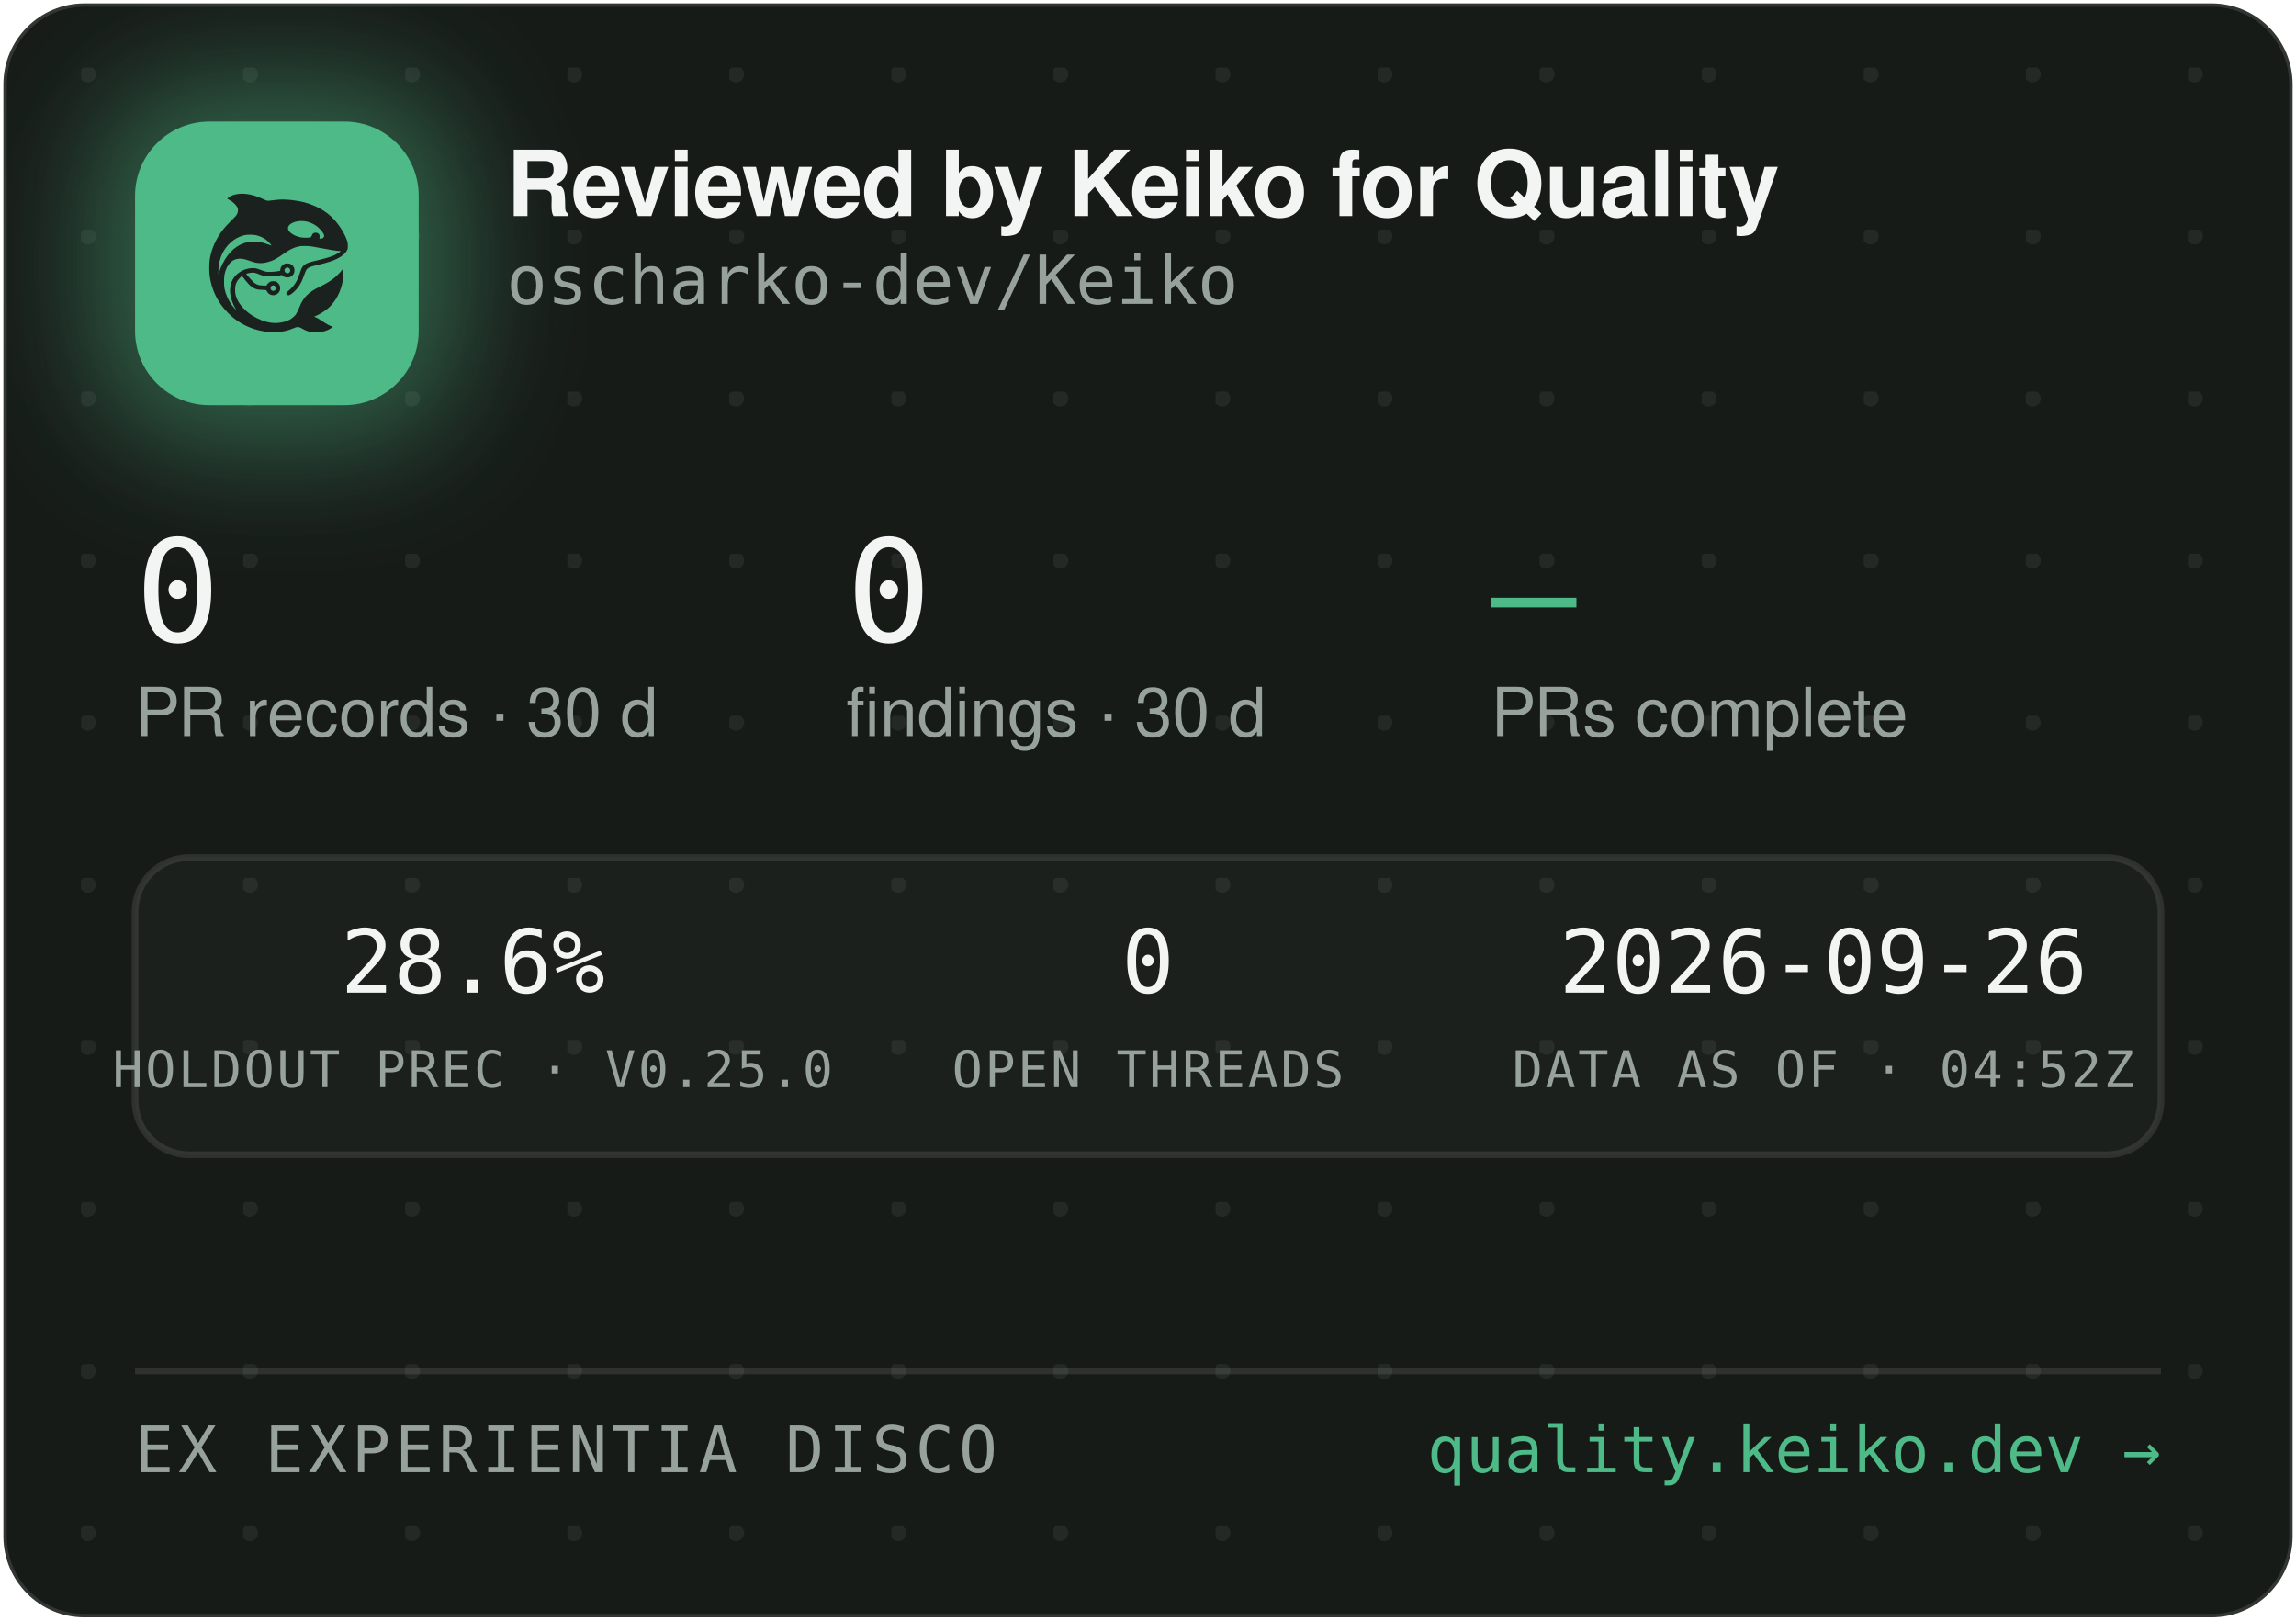
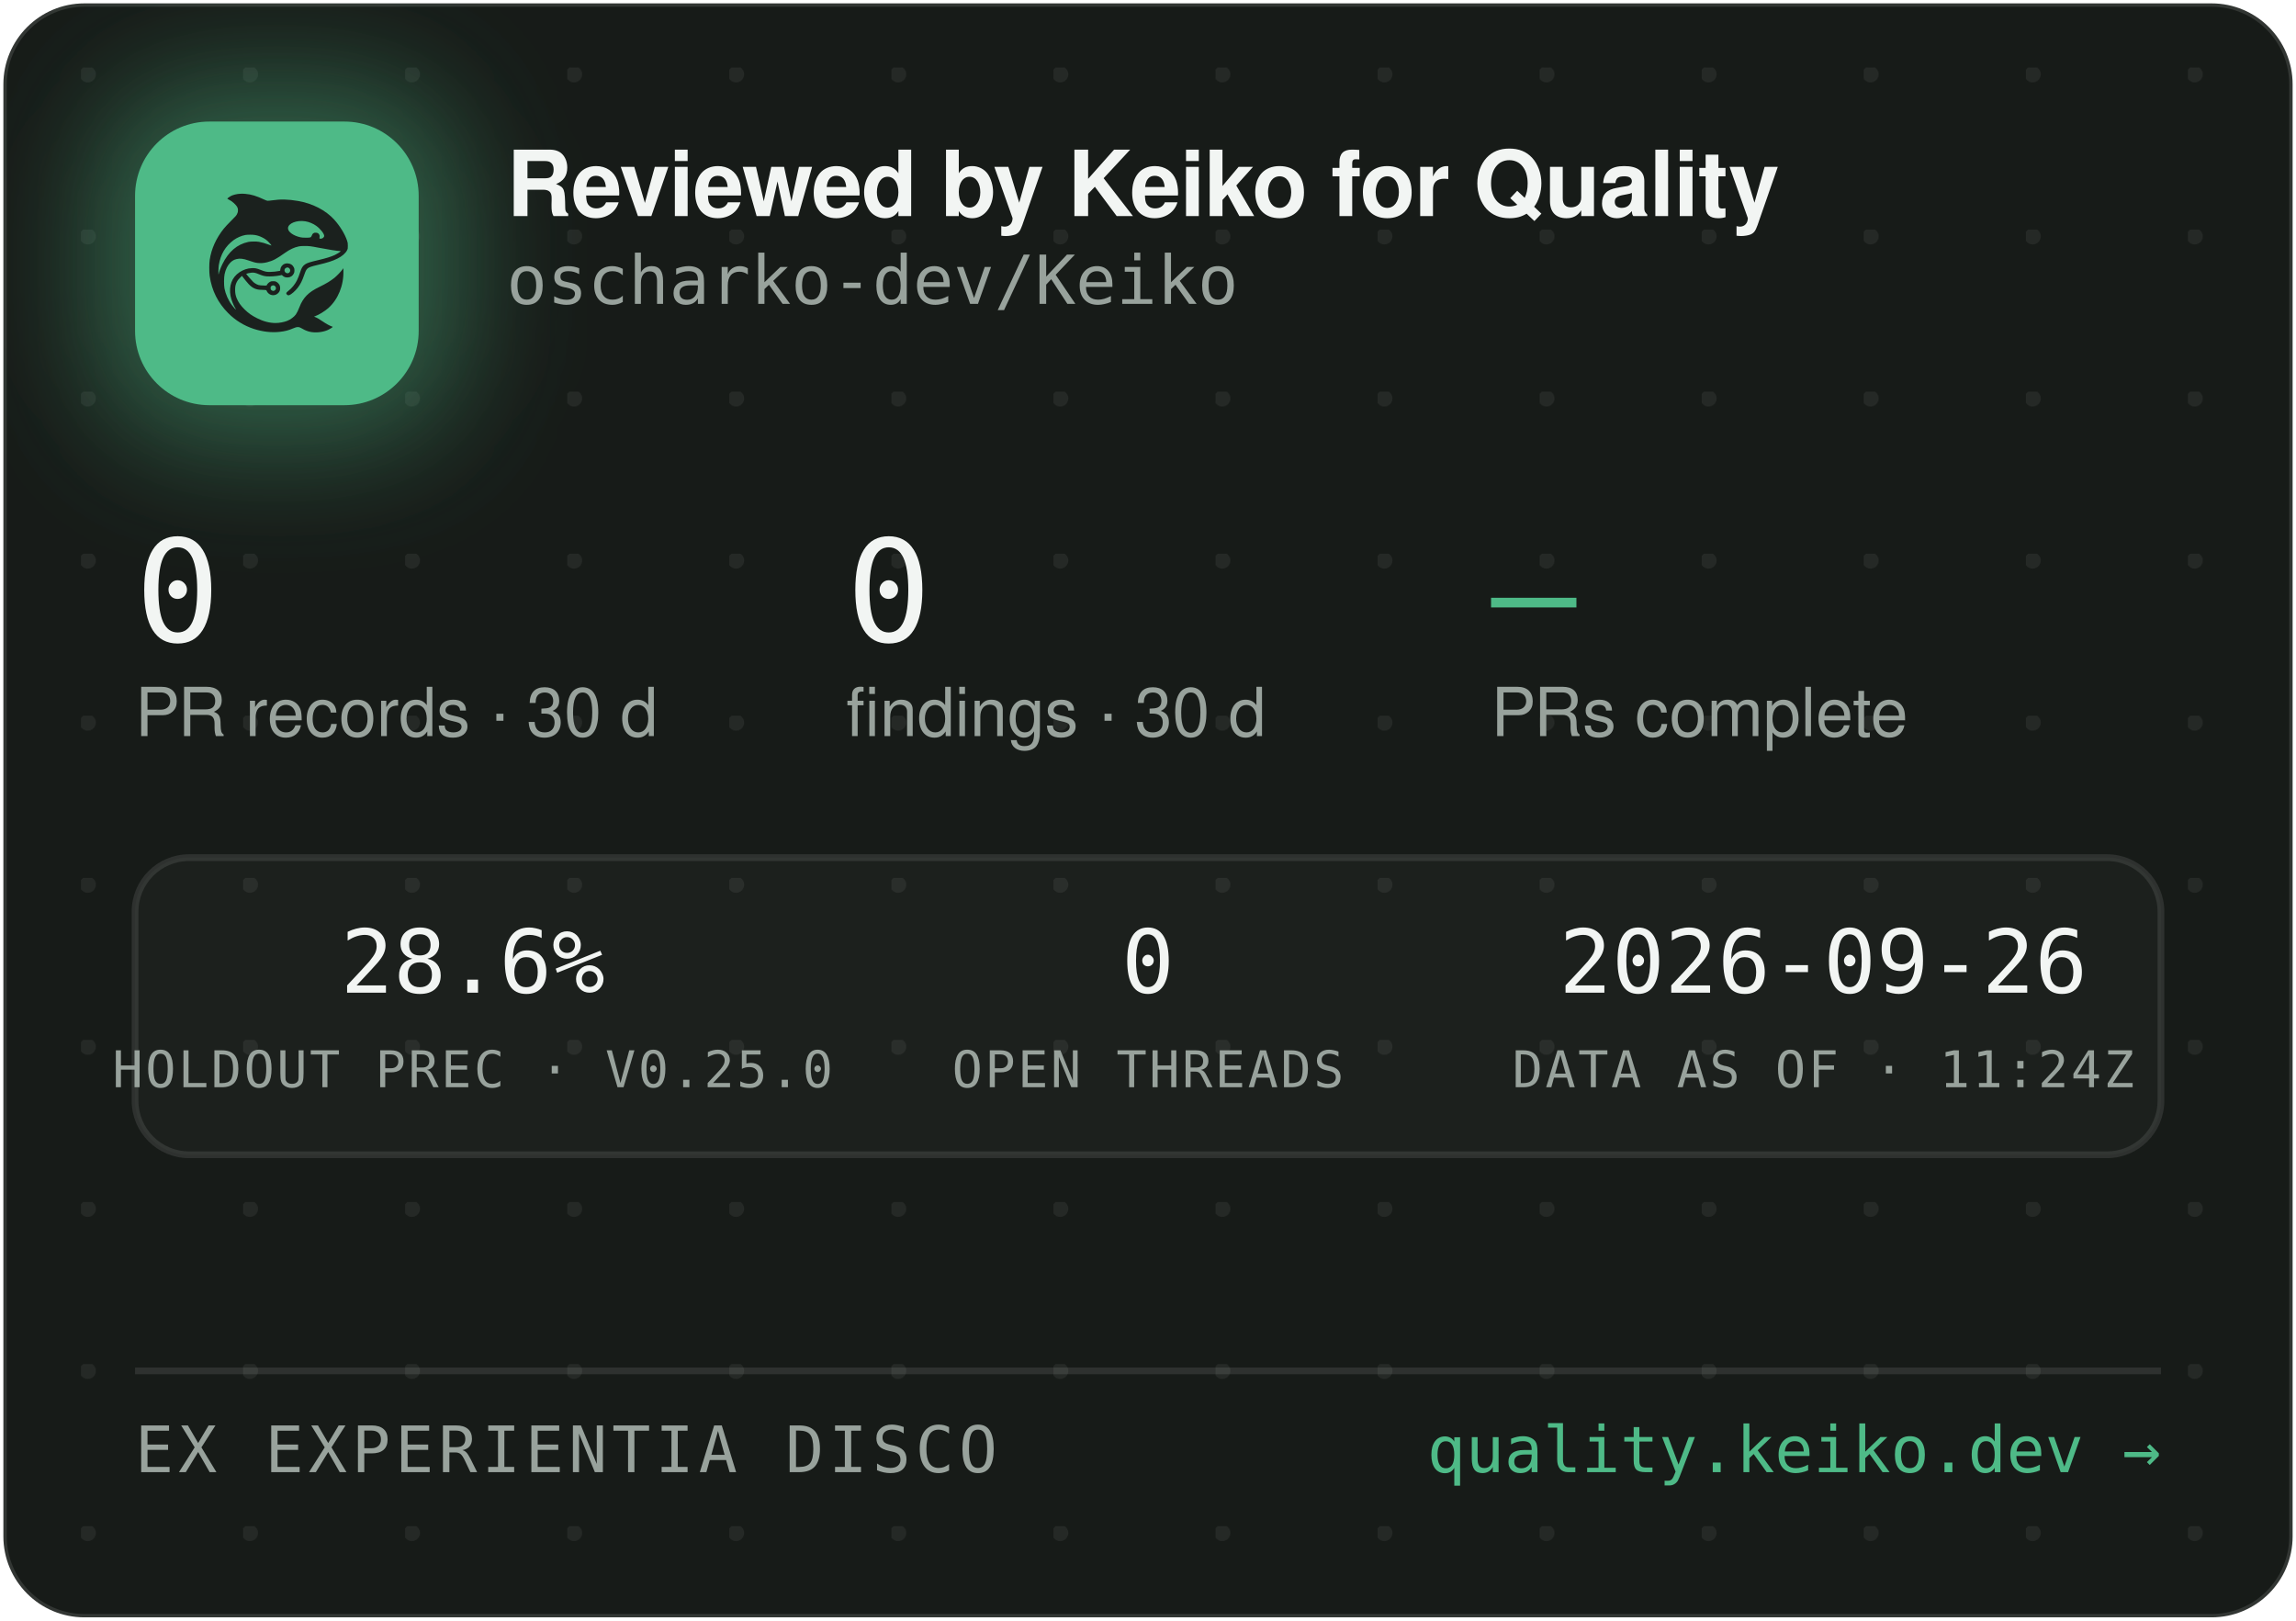
<svg xmlns="http://www.w3.org/2000/svg" width="340" height="240" viewBox="0 0 340 240" role="img" aria-label="Reviewed by Keiko for Quality — oscharko-dev/Keiko">
  <defs>
    <pattern id="dots" width="24" height="24" patternUnits="userSpaceOnUse" x="12" y="10">
      <circle cx="1" cy="1" r="1.2" fill="rgba(233,237,235,0.07)" />
    </pattern>
    <filter id="glow" x="-60%" y="-60%" width="220%" height="220%">
      <feGaussianBlur stdDeviation="9" />
    </filter>
    <clipPath id="card">
      <rect x="0.5" y="0.5" width="339" height="239" rx="12" />
    </clipPath>
  </defs>
  <rect x="0.5" y="0.5" width="339" height="239" rx="12" fill="#171B18" stroke="rgba(255,255,255,0.12)" />
  <rect x="0.5" y="0.5" width="339" height="239" rx="12" fill="url(#dots)" />
  <g clip-path="url(#card)">
    <rect x="14" y="12" width="54" height="54" rx="16" fill="rgba(78,186,135,0.45)" filter="url(#glow)" />
    <rect x="20" y="18" width="42" height="42" rx="11" fill="#4EBA87" />
    <g transform="translate(24,22) scale(0.03320312)">
      <g transform="translate(1024 0) scale(-1 1)">
        <g transform="translate(1024, 1024) scale(-0.1, -0.1)" fill="#1B211E" stroke="none">
          <path d="M3465 8223 c-144 -8 -314 -52 -408 -105 -69 -39 -146 -99 -146 -113 0 -5 30 -24 68 -42 146 -70 323 -229 377 -340 25 -49 29 -70 29 -138 -1 -72 -5 -88 -39 -160 -36 -75 -54 -95 -265 -305 -134 -132 -270 -279 -331 -355 -339 -425 -552 -896 -626 -1390 -25 -165 -25 -549 0 -720 92 -645 368 -1196 826 -1655 322 -324 710 -562 1145 -704 389 -126 793 -172 1155 -130 235 27 377 63 579 149 205 87 268 86 423 -7 102 -62 231 -115 335 -138 247 -56 562 -26 794 74 92 40 244 136 232 146 -4 3 -26 12 -48 19 -86 28 -246 116 -385 211 -162 112 -284 182 -357 207 l-48 17 40 15 c185 70 436 223 595 363 438 386 695 1014 678 1663 l-3 120 -50 -70 c-64 -90 -248 -280 -350 -362 -171 -136 -366 -255 -645 -391 -288 -140 -442 -243 -590 -391 -136 -137 -247 -316 -325 -526 -47 -127 -114 -262 -160 -326 -79 -107 -237 -224 -384 -283 -136 -55 -355 -96 -514 -96 -274 0 -548 71 -832 215 -242 123 -375 216 -553 389 -175 171 -287 332 -361 517 -44 114 -63 216 -63 359 0 152 17 233 74 350 35 70 59 102 136 179 l95 94 21 -29 c55 -75 219 -277 277 -338 171 -183 337 -256 582 -256 56 0 126 -3 155 -7 53 -6 54 -7 76 -57 30 -66 97 -128 172 -156 151 -57 318 11 395 160 33 62 34 193 3 261 -30 64 -88 125 -148 157 -44 23 -63 27 -141 27 -78 0 -97 -4 -140 -27 -58 -30 -131 -105 -141 -142 -6 -25 -8 -26 -93 -26 -47 0 -131 5 -186 10 -87 8 -111 15 -182 51 -45 22 -109 66 -143 96 -59 53 -326 361 -319 367 14 11 179 47 241 52 102 9 177 -7 318 -66 158 -66 243 -89 357 -99 157 -12 413 5 582 40 l93 19 44 -39 c59 -52 135 -75 228 -69 117 8 212 72 262 176 23 47 28 71 28 138 0 70 -4 89 -29 138 -55 110 -145 167 -270 174 -65 3 -91 0 -137 -18 -107 -40 -183 -140 -195 -257 l-6 -52 -51 -11 c-104 -23 -285 -41 -411 -42 -149 -1 -211 12 -402 88 -186 74 -256 88 -403 81 -193 -8 -377 -70 -546 -182 -342 -228 -485 -611 -399 -1064 30 -157 119 -388 209 -541 20 -35 35 -64 33 -66 -8 -8 -111 108 -190 214 -154 206 -278 489 -324 737 -28 154 -25 492 6 635 46 216 133 391 256 514 82 82 161 128 271 156 152 39 300 23 529 -57 217 -76 308 -101 410 -114 137 -17 284 -7 426 30 272 70 414 145 809 425 217 153 399 238 610 283 64 14 129 18 265 18 197 0 269 -9 615 -76 461 -89 843 -149 952 -149 41 0 41 0 23 -20 -28 -31 -169 -119 -254 -158 -167 -77 -388 -145 -716 -222 -399 -93 -508 -128 -608 -194 -102 -68 -160 -160 -217 -346 -35 -115 -102 -286 -149 -378 -85 -168 -227 -341 -377 -458 -105 -82 -115 -107 -69 -162 29 -34 65 -44 109 -29 86 29 261 181 371 322 126 162 201 309 295 581 61 176 90 232 145 283 62 57 163 93 470 165 439 104 640 169 863 278 206 100 368 240 434 375 32 67 33 71 33 198 -1 120 -3 138 -34 229 -98 294 -319 655 -573 936 -381 421 -968 723 -1618 834 -448 76 -767 83 -1169 25 -80 -12 -165 -19 -190 -17 -26 3 -90 26 -146 53 -343 162 -576 233 -842 255 -114 9 -141 10 -248 3z m2926 -1227 c164 -27 346 -102 485 -202 181 -129 354 -348 354 -448 0 -64 -75 -126 -154 -126 -60 0 -63 4 -52 70 8 50 7 65 -9 100 -29 64 -74 93 -151 98 -54 4 -70 1 -107 -21 -42 -25 -61 -52 -91 -129 -25 -64 -55 -73 -246 -73 -121 0 -187 5 -248 18 -318 70 -556 242 -556 402 0 218 388 374 775 311z m-2249 -611 c119 -21 208 -50 321 -106 114 -56 177 -100 266 -184 67 -63 157 -173 148 -181 -2 -3 -61 18 -130 45 -131 52 -298 100 -427 122 -113 20 -367 17 -470 -4 -502 -106 -885 -433 -1160 -992 -70 -142 -160 -379 -160 -424 0 -9 -5 -23 -11 -31 -13 -19 -5 316 10 410 80 482 295 846 661 1117 145 107 350 197 522 228 100 18 326 18 430 0z m1485 -1456 c95 -36 119 -159 42 -223 -78 -66 -209 -1 -209 104 0 60 33 100 99 121 36 10 36 10 68 -2z m-591 -822 c29 -26 37 -42 40 -77 6 -54 -9 -86 -55 -117 -41 -28 -70 -29 -119 -4 -44 22 -62 55 -62 112 0 51 13 75 53 99 50 31 101 26 143 -13z" />
        </g>
      </g>
    </g>
    <text x="75" y="32" font-family="-apple-system,'Segoe UI',Helvetica,Arial,sans-serif" font-size="13.5" font-weight="650" letter-spacing="-0.14" fill="#F2F5F3">Reviewed by Keiko for Quality</text>
    <text x="75" y="45" font-family="'JetBrains Mono',SFMono-Regular,Consolas,Menlo,monospace" font-size="10" fill="#98A29C">oscharko-dev/Keiko</text>
    <text x="20" y="95" font-family="'JetBrains Mono',SFMono-Regular,Consolas,Menlo,monospace" font-size="21" fill="#F2F5F3">0</text>
    <text x="20" y="109" font-family="-apple-system,'Segoe UI',Helvetica,Arial,sans-serif" font-size="10" fill="#98A29C">PR records · 30 d</text>
    <text x="125.3" y="95" font-family="'JetBrains Mono',SFMono-Regular,Consolas,Menlo,monospace" font-size="21" fill="#F2F5F3">0</text>
    <text x="125.3" y="109" font-family="-apple-system,'Segoe UI',Helvetica,Arial,sans-serif" font-size="10" fill="#98A29C">findings · 30 d</text>
    <text x="220.8" y="95" font-family="'JetBrains Mono',SFMono-Regular,Consolas,Menlo,monospace" font-size="21" fill="#4EBA87">—</text>
    <text x="220.8" y="109" font-family="-apple-system,'Segoe UI',Helvetica,Arial,sans-serif" font-size="10" fill="#98A29C">PRs complete</text>
    <rect x="20" y="127" width="300" height="44" rx="8" fill="rgba(255,255,255,0.025)" stroke="rgba(255,255,255,0.1)" />
    <text x="70" y="147" text-anchor="middle" font-family="'JetBrains Mono',SFMono-Regular,Consolas,Menlo,monospace" font-size="13" fill="#F2F5F3">28.6%</text>
    <text x="70" y="161" text-anchor="middle" font-family="'JetBrains Mono',SFMono-Regular,Consolas,Menlo,monospace" font-size="7.5" letter-spacing="0.35" fill="#98A29C">HOLDOUT PREC · V0.25.0</text>
    <text x="170" y="147" text-anchor="middle" font-family="'JetBrains Mono',SFMono-Regular,Consolas,Menlo,monospace" font-size="13" fill="#F2F5F3">0</text>
    <text x="170" y="161" text-anchor="middle" font-family="'JetBrains Mono',SFMono-Regular,Consolas,Menlo,monospace" font-size="7.5" letter-spacing="0.35" fill="#98A29C">OPEN THREADS</text>
    <text x="270" y="147" text-anchor="middle" font-family="'JetBrains Mono',SFMono-Regular,Consolas,Menlo,monospace" font-size="13" fill="#F2F5F3">2026-09-26</text>
-     <text x="270" y="161" text-anchor="middle" font-family="'JetBrains Mono',SFMono-Regular,Consolas,Menlo,monospace" font-size="7.5" letter-spacing="0.35" fill="#98A29C">DATA AS OF · 04:52Z</text>
+     <text x="270" y="161" text-anchor="middle" font-family="'JetBrains Mono',SFMono-Regular,Consolas,Menlo,monospace" font-size="7.5" letter-spacing="0.35" fill="#98A29C">DATA AS OF · 11:24Z</text>
    <line x1="20" y1="203" x2="320" y2="203" stroke="rgba(255,255,255,0.1)" />
    <text x="20" y="218" font-family="'JetBrains Mono',SFMono-Regular,Consolas,Menlo,monospace" font-size="9.5" letter-spacing="0.7" fill="#98A29C">EX EXPERIENTIA DISCO</text>
    <text x="320" y="218" text-anchor="end" font-family="'JetBrains Mono',SFMono-Regular,Consolas,Menlo,monospace" font-size="9.5" fill="#4EBA87">quality.keiko.dev →</text>
  </g>
</svg>
